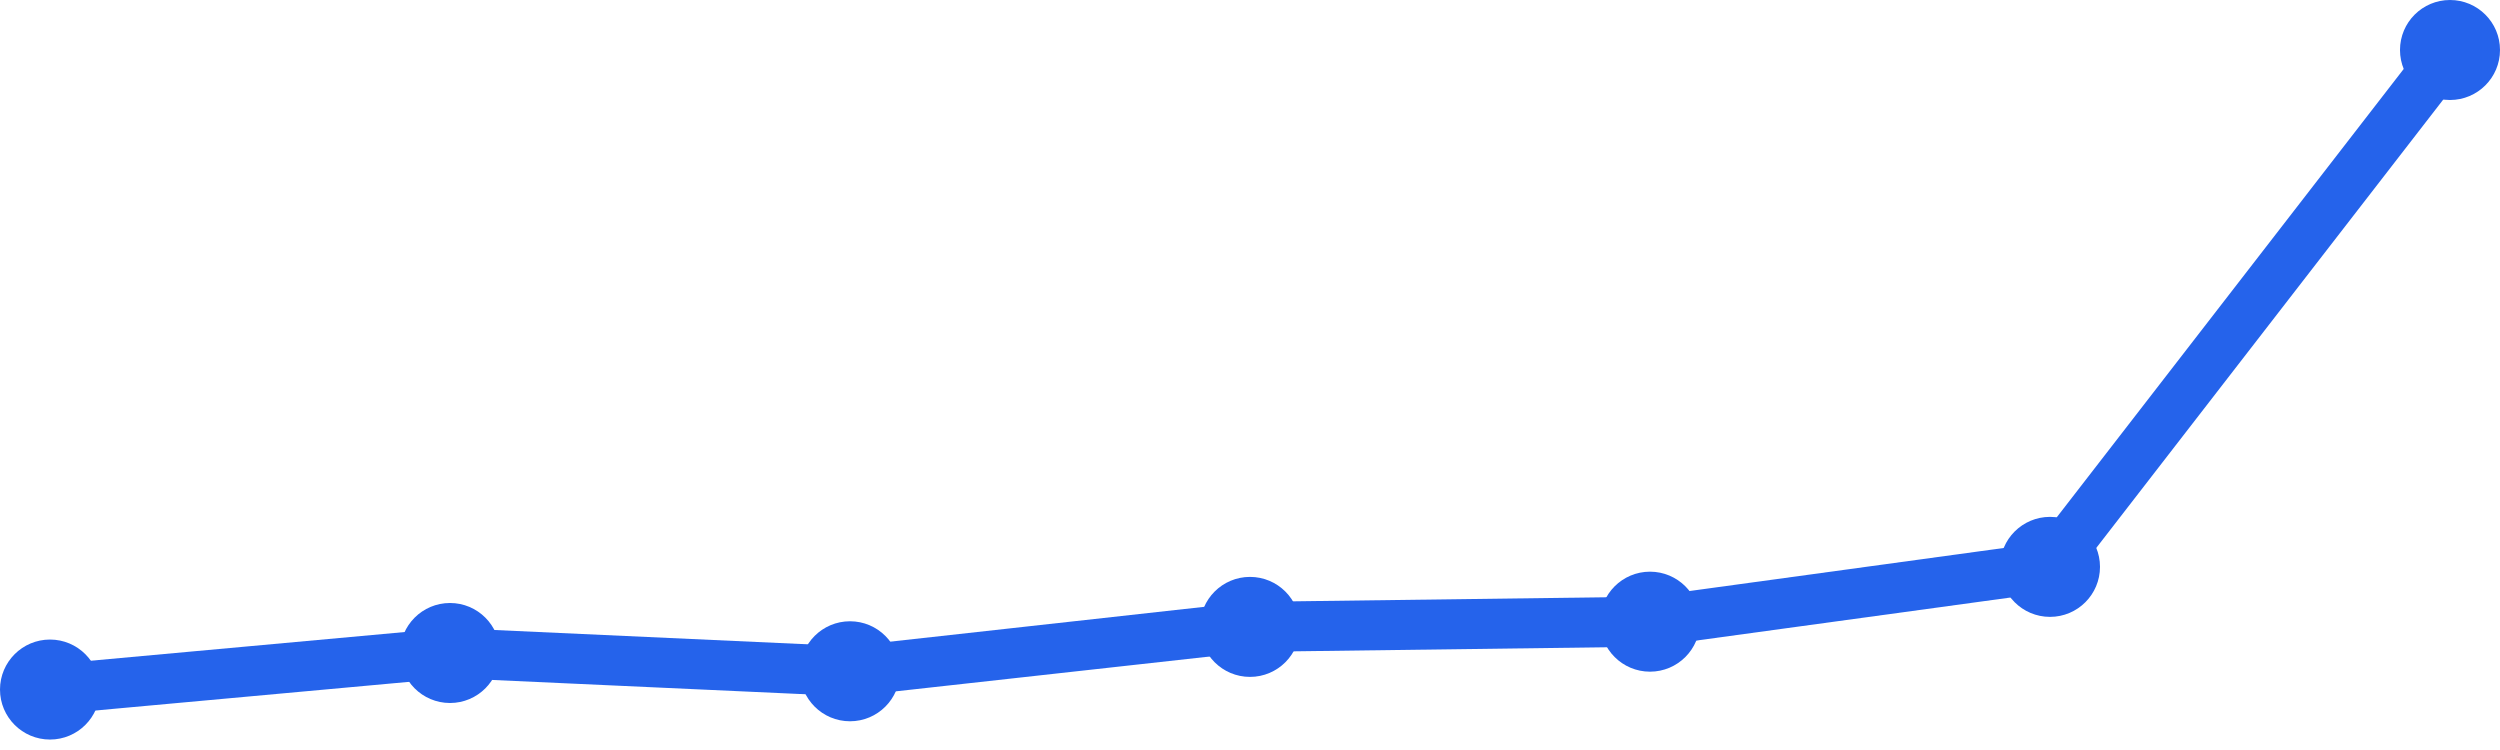
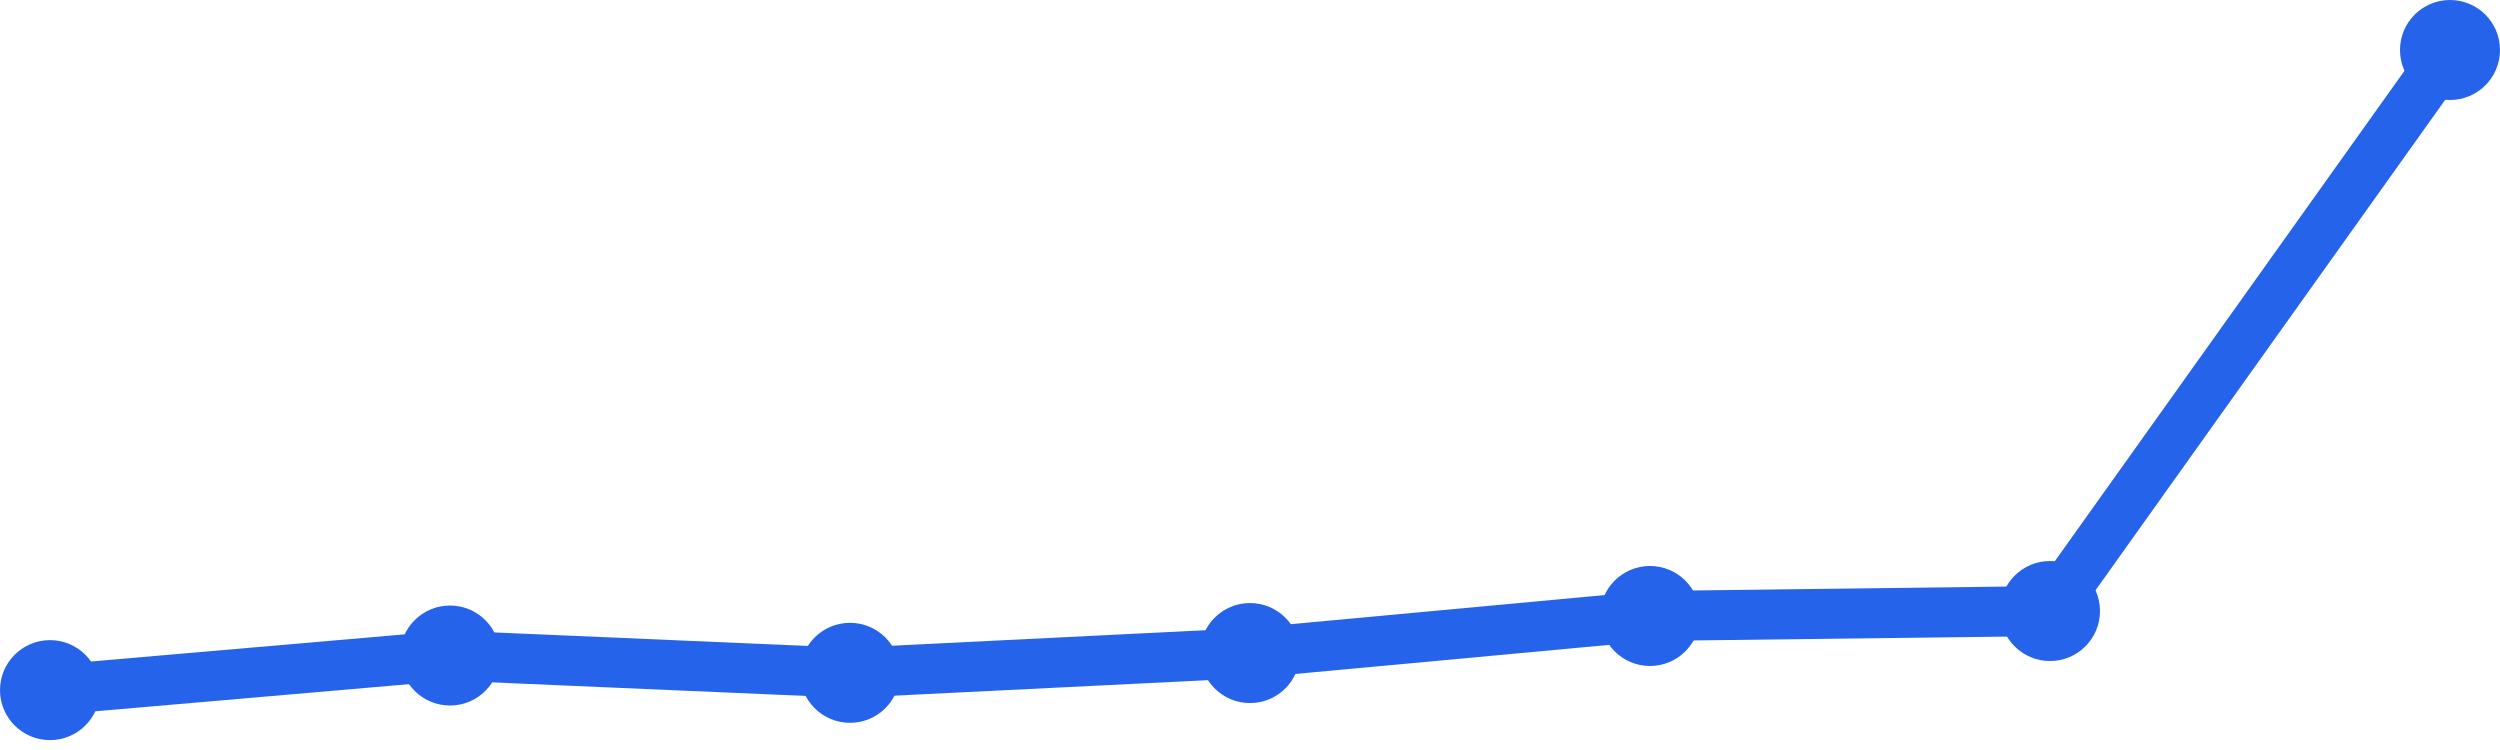
<svg xmlns="http://www.w3.org/2000/svg" width="100" height="30" viewBox="0 0 100 30">
-   <path d="M 2,27.582 L 18,26.12 L 34,26.851 L 50,25.076 L 66,24.867 L 82,22.675 L 98,2" fill="none" stroke="#2563eb" stroke-width="2" stroke-linecap="round" stroke-linejoin="round" />
-   <circle cx="2" cy="27.582" r="2" fill="#2563eb" />
-   <circle cx="18" cy="26.12" r="2" fill="#2563eb" />
-   <circle cx="34" cy="26.851" r="2" fill="#2563eb" />
-   <circle cx="50" cy="25.076" r="2" fill="#2563eb" />
-   <circle cx="66" cy="24.867" r="2" fill="#2563eb" />
-   <circle cx="82" cy="22.675" r="2" fill="#2563eb" />
+   <path d="M 2,27.605 L 18,26.221 L 34,26.913 L 50,26.122 L 66,24.639 L 82,24.441 L 98,2" fill="none" stroke="#2563eb" stroke-width="2" stroke-linecap="round" stroke-linejoin="round" />
+   <circle cx="2" cy="27.605" r="2" fill="#2563eb" />
+   <circle cx="18" cy="26.221" r="2" fill="#2563eb" />
+   <circle cx="34" cy="26.913" r="2" fill="#2563eb" />
+   <circle cx="50" cy="26.122" r="2" fill="#2563eb" />
+   <circle cx="66" cy="24.639" r="2" fill="#2563eb" />
+   <circle cx="82" cy="24.441" r="2" fill="#2563eb" />
  <circle cx="98" cy="2" r="2" fill="#2563eb" />
</svg>
